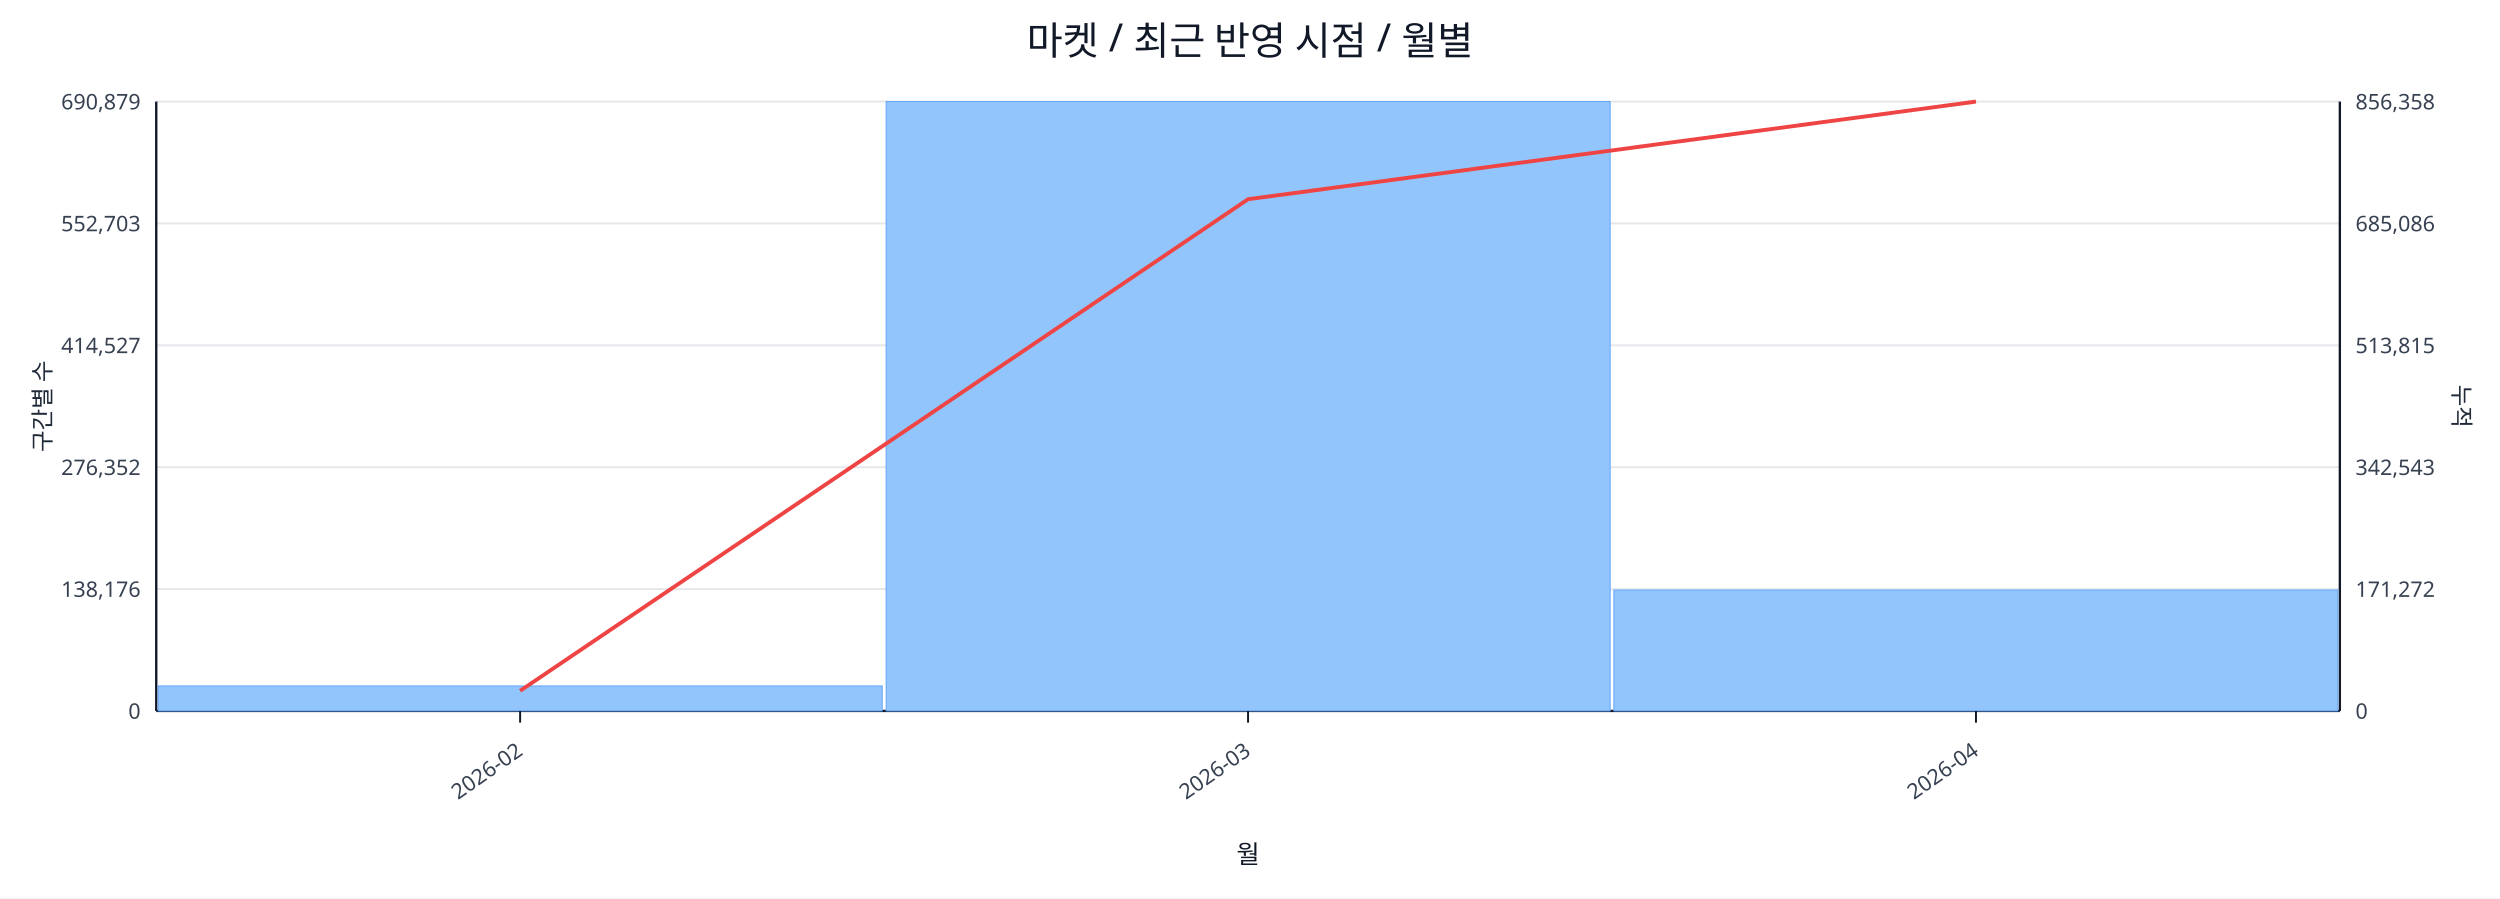
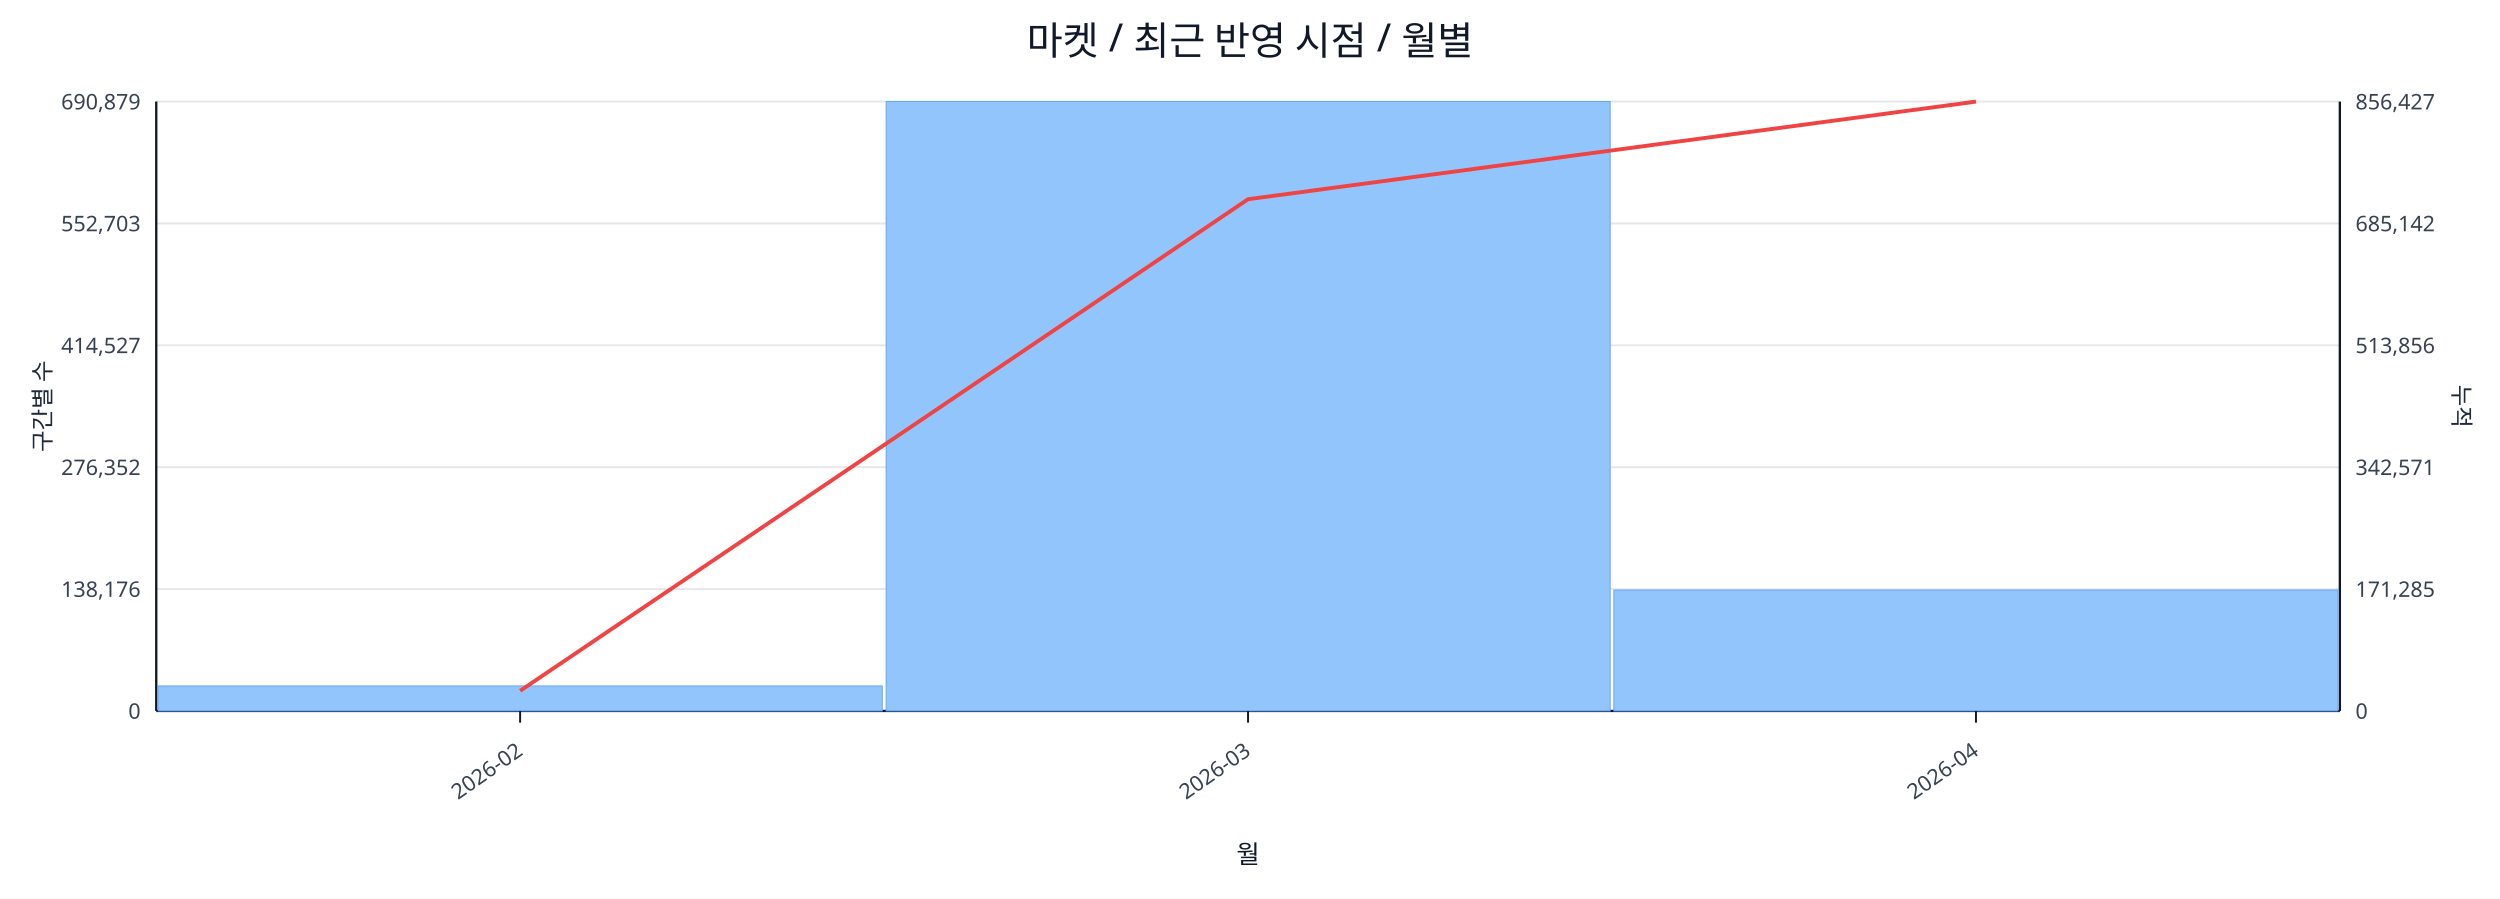
<svg xmlns="http://www.w3.org/2000/svg" width="1280" height="460" viewBox="0 0 1280 460">
  <rect x="0" y="0" width="100%" height="100%" fill="#ffffff" />
  <text x="640.0" y="28" font-size="20" text-anchor="middle" font-family="sans-serif" fill="#111827">마켓 / 최근 반영 시점 / 월별</text>
  <line x1="80.0" y1="52.0" x2="1198.0" y2="52.0" stroke="#e5e7eb" stroke-width="1" />
  <text x="72.0" y="56.0" font-size="11" text-anchor="end" font-family="sans-serif" fill="#374151">690,879</text>
-   <text x="1206.0" y="56.0" font-size="11" text-anchor="start" font-family="sans-serif" fill="#374151">856,358</text>
+   <text x="1206.0" y="56.0" font-size="11" text-anchor="start" font-family="sans-serif" fill="#374151">856,427</text>
  <line x1="80.0" y1="114.4" x2="1198.0" y2="114.4" stroke="#e5e7eb" stroke-width="1" />
  <text x="72.0" y="118.4" font-size="11" text-anchor="end" font-family="sans-serif" fill="#374151">552,703</text>
-   <text x="1206.0" y="118.4" font-size="11" text-anchor="start" font-family="sans-serif" fill="#374151">685,086</text>
+   <text x="1206.0" y="118.4" font-size="11" text-anchor="start" font-family="sans-serif" fill="#374151">685,142</text>
  <line x1="80.0" y1="176.8" x2="1198.0" y2="176.8" stroke="#e5e7eb" stroke-width="1" />
  <text x="72.0" y="180.8" font-size="11" text-anchor="end" font-family="sans-serif" fill="#374151">414,527</text>
-   <text x="1206.0" y="180.8" font-size="11" text-anchor="start" font-family="sans-serif" fill="#374151">513,815</text>
+   <text x="1206.0" y="180.8" font-size="11" text-anchor="start" font-family="sans-serif" fill="#374151">513,856</text>
  <line x1="80.0" y1="239.2" x2="1198.0" y2="239.2" stroke="#e5e7eb" stroke-width="1" />
  <text x="72.0" y="243.2" font-size="11" text-anchor="end" font-family="sans-serif" fill="#374151">276,352</text>
-   <text x="1206.0" y="243.2" font-size="11" text-anchor="start" font-family="sans-serif" fill="#374151">342,543</text>
+   <text x="1206.0" y="243.2" font-size="11" text-anchor="start" font-family="sans-serif" fill="#374151">342,571</text>
  <line x1="80.0" y1="301.6" x2="1198.0" y2="301.6" stroke="#e5e7eb" stroke-width="1" />
  <text x="72.0" y="305.6" font-size="11" text-anchor="end" font-family="sans-serif" fill="#374151">138,176</text>
-   <text x="1206.0" y="305.6" font-size="11" text-anchor="start" font-family="sans-serif" fill="#374151">171,272</text>
+   <text x="1206.0" y="305.6" font-size="11" text-anchor="start" font-family="sans-serif" fill="#374151">171,285</text>
  <line x1="80.0" y1="364.0" x2="1198.0" y2="364.0" stroke="#e5e7eb" stroke-width="1" />
  <text x="72.0" y="368.0" font-size="11" text-anchor="end" font-family="sans-serif" fill="#374151">0</text>
  <text x="1206.0" y="368.0" font-size="11" text-anchor="start" font-family="sans-serif" fill="#374151">0</text>
  <line x1="80.0" y1="364.0" x2="1198.0" y2="364.0" stroke="#111827" stroke-width="1.2" />
  <line x1="80.0" y1="52.0" x2="80.0" y2="364.0" stroke="#111827" stroke-width="1.2" />
  <line x1="1198.0" y1="52.0" x2="1198.0" y2="364.0" stroke="#111827" stroke-width="1.2" />
  <rect x="81.0" y="351.2" width="370.7" height="12.8" fill="#93c5fd" stroke="#60a5fa" stroke-width="0.5" />
  <rect x="453.7" y="52.0" width="370.7" height="312.0" fill="#93c5fd" stroke="#60a5fa" stroke-width="0.5" />
  <rect x="826.3" y="302.1" width="370.7" height="61.9" fill="#93c5fd" stroke="#60a5fa" stroke-width="0.5" />
  <polyline fill="none" stroke="#ef4444" stroke-width="2" points="266.3,353.7 639.0,102.0 1011.7,52.0" />
  <line x1="266.3" y1="364.0" x2="266.3" y2="370.0" stroke="#111827" stroke-width="1" />
  <text x="268.3" y="386.0" font-size="11" text-anchor="end" transform="rotate(-35 268.3 386.0)" font-family="sans-serif" fill="#374151">2026-02</text>
  <line x1="639.0" y1="364.0" x2="639.0" y2="370.0" stroke="#111827" stroke-width="1" />
  <text x="641.0" y="386.0" font-size="11" text-anchor="end" transform="rotate(-35 641.0 386.0)" font-family="sans-serif" fill="#374151">2026-03</text>
  <line x1="1011.7" y1="364.0" x2="1011.7" y2="370.0" stroke="#111827" stroke-width="1" />
  <text x="1013.7" y="386.0" font-size="11" text-anchor="end" transform="rotate(-35 1013.7 386.0)" font-family="sans-serif" fill="#374151">2026-04</text>
  <text x="26" y="208.0" font-size="12" transform="rotate(-90 26 208.0)" text-anchor="middle" font-family="sans-serif" fill="#1f2937">구간별 수</text>
  <text x="1256.0" y="208.0" font-size="12" transform="rotate(90 1256.0 208.0)" text-anchor="middle" font-family="sans-serif" fill="#1f2937">누적</text>
  <text x="639.0" y="442.0" font-size="13" text-anchor="middle" font-family="sans-serif" fill="#111827">월</text>
</svg>
